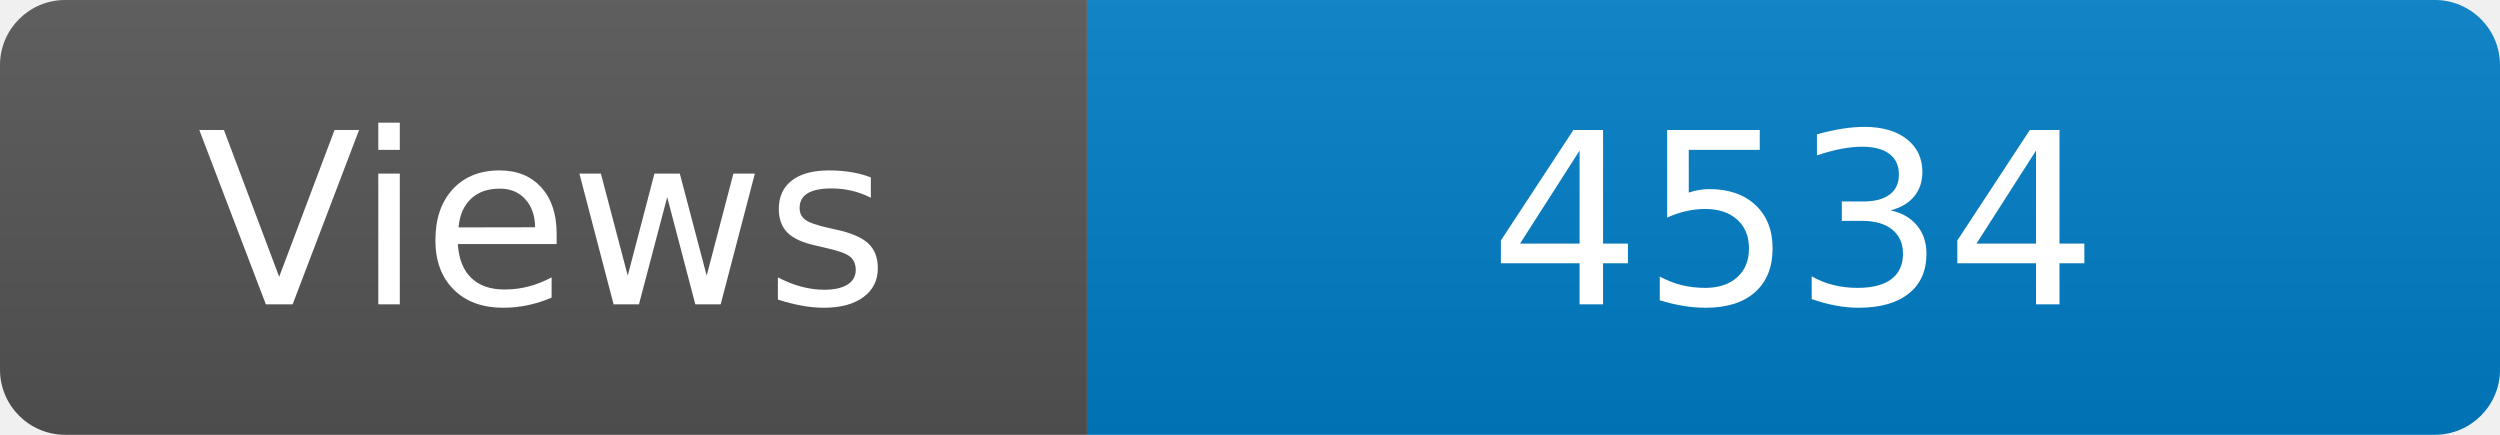
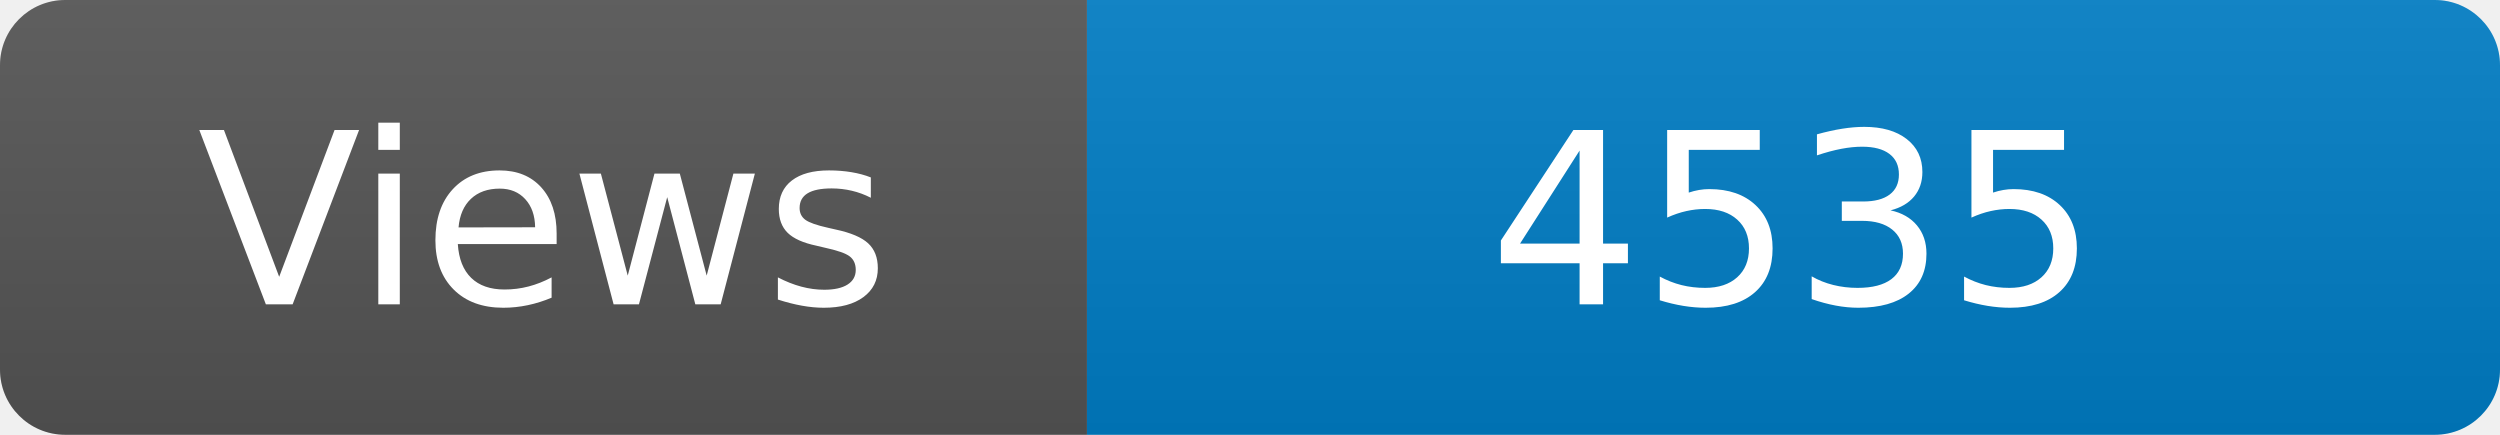
<svg xmlns="http://www.w3.org/2000/svg" width="115" height="20" role="img" aria-label="Maintained?: yes">
  <linearGradient id="s" x2="0" y2="100%">
    <stop offset="0" stop-color="#bbb" stop-opacity=".1" />
    <stop offset="1" stop-opacity=".1" />
  </linearGradient>
  <clipPath id="r">
    <rect width="115" height="20" rx="3" fill="#fff" />
  </clipPath>
  <g clip-path="url(#r)">
    <rect width="50" height="20" fill="#555" />
    <rect x="50" width="160" height="20" fill="#007ec6" />
    <rect width="115" height="20" fill="url(#s)" />
  </g>
  <g fill="#fff" text-anchor="middle" font-family="Verdana,Geneva,DejaVu Sans,sans-serif" font-size="110">
    <text x="250" y="140" transform="scale(.1)" fill="#fff">Views</text>
-     <text x="825" y="140" transform="scale(.1)" fill="#fff">4534</text>
+     <text x="825" y="140" transform="scale(.1)" fill="#fff">4535</text>
  </g>
</svg>
